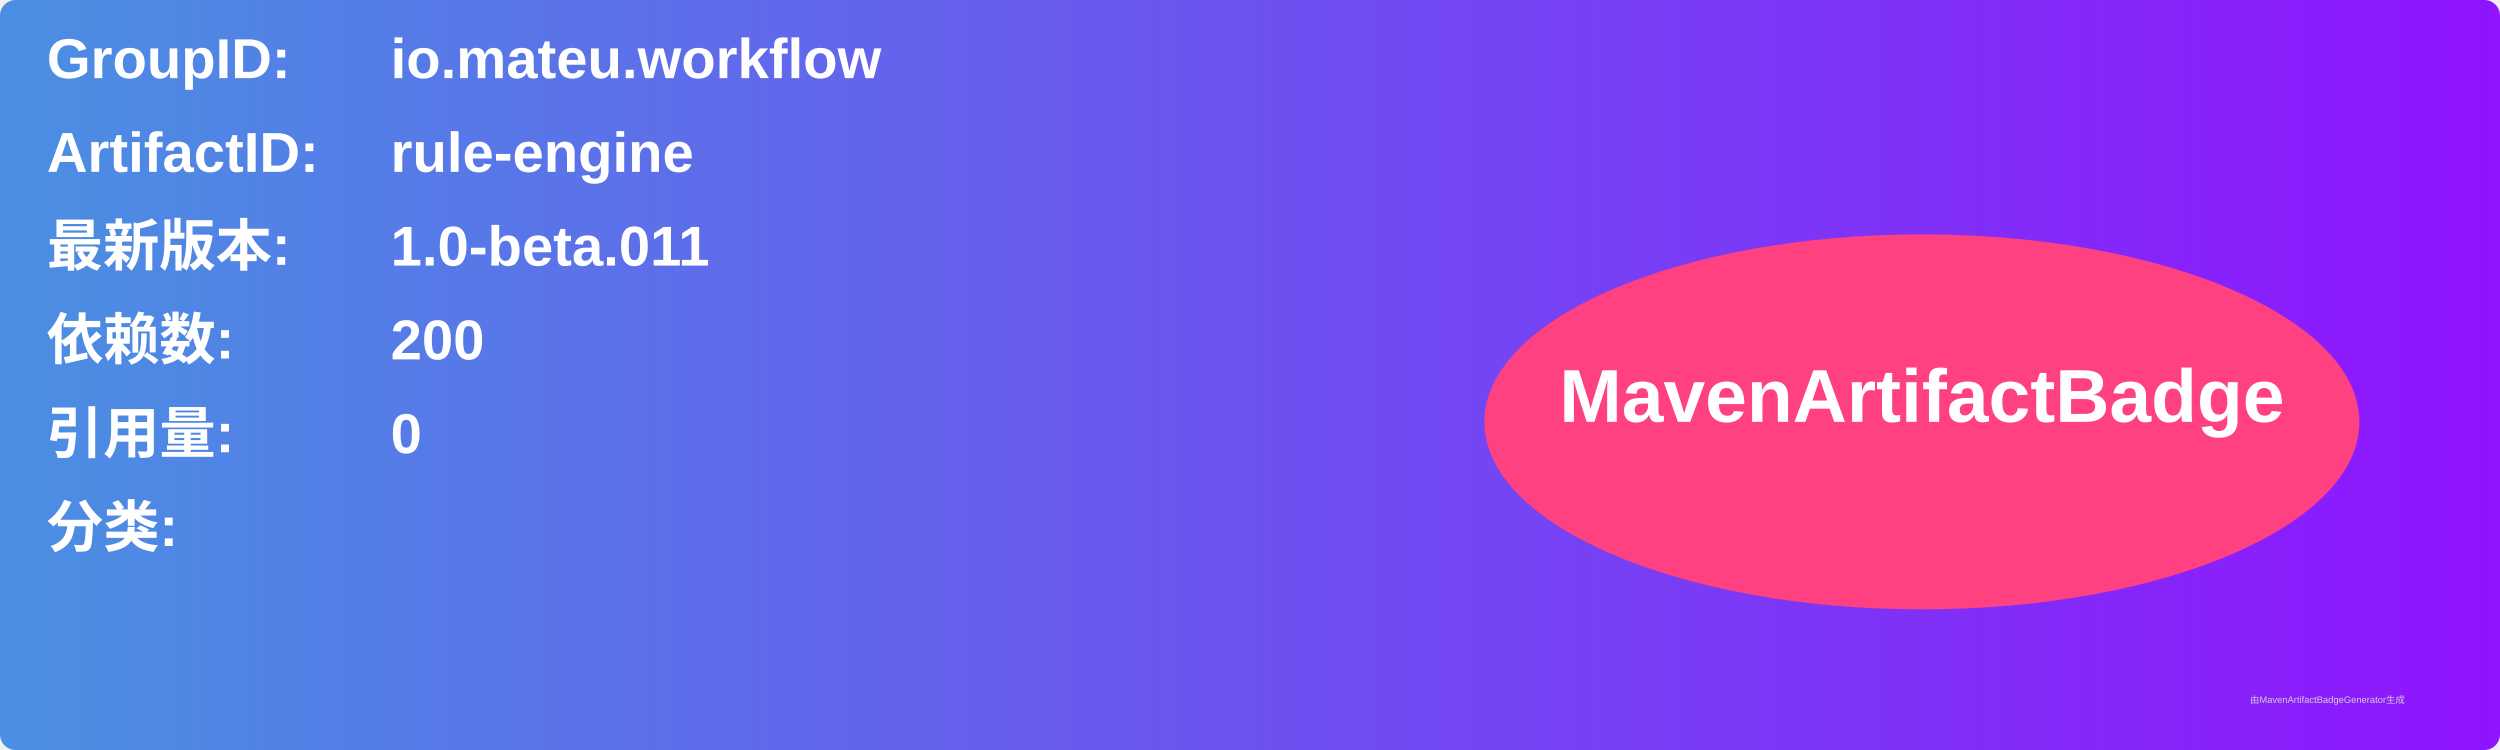
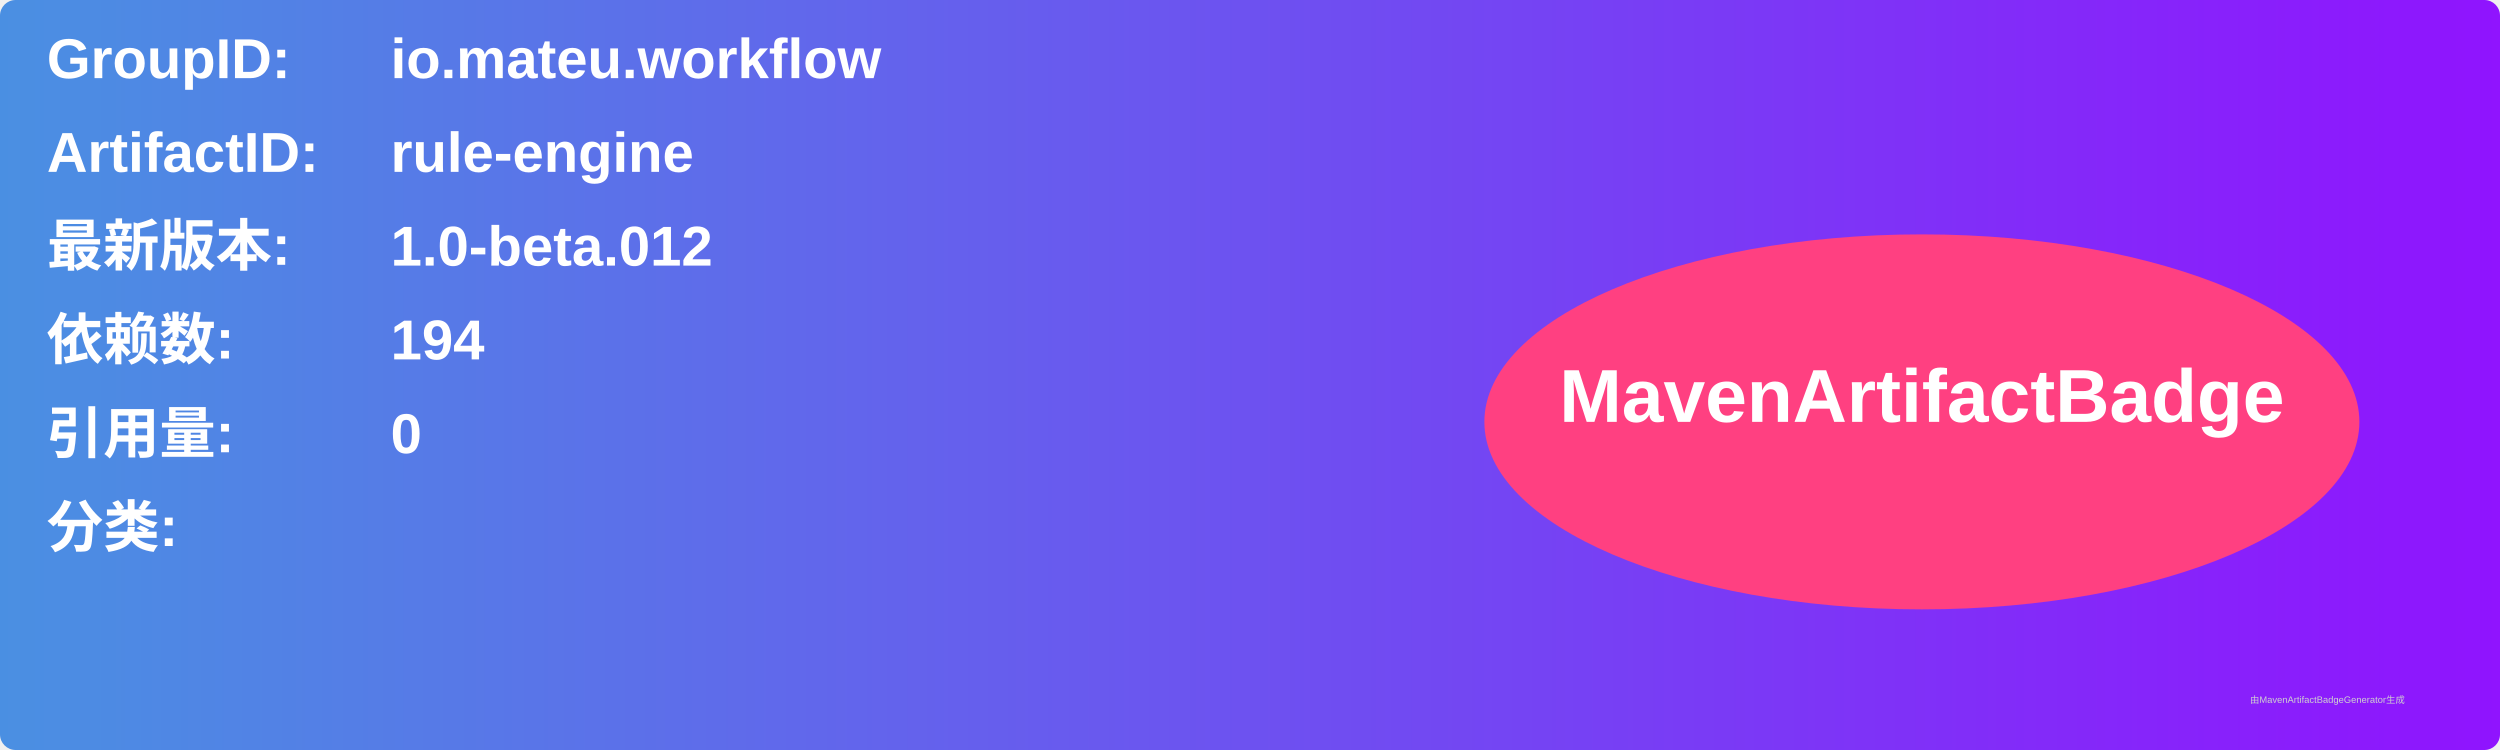
<svg xmlns="http://www.w3.org/2000/svg" width="800" height="240" viewBox="0 0 800 240">
  <linearGradient id="grad" x1="0%" y1="0%" x2="100%" y2="0%">
    <stop offset="0%" stop-color="#4a90e2" />
    <stop offset="100%" stop-color="#9013fe" />
  </linearGradient>
  <rect width="100%" height="100%" rx="5" ry="5" fill="url(#grad)" />
  <g transform="translate(15, 15)">
    <text x="0" y="10" font-family="Arial" font-size="18" fill="white" font-weight="bold" width="260">GroupID:</text>
    <text x="110" y="10" font-family="Arial" font-size="18" fill="white" font-weight="bold" width="460">io.mateu.workflow</text>
    <text x="0" y="40" font-family="Arial" font-size="18" fill="white" font-weight="bold" width="260">ArtifactID:</text>
    <text x="110" y="40" font-family="Arial" font-size="18" fill="white" font-weight="bold" width="460">rule-engine</text>
    <text x="0" y="70" font-family="Arial" font-size="18" fill="white" font-weight="bold">最新版本:</text>
    <text x="110" y="70" font-family="Arial" font-size="18" fill="white" font-weight="bold">
-       <tspan font-weight="bold">1.0-beta.011</tspan>
+       <tspan font-weight="bold">1.0-beta.012</tspan>
    </text>
    <text x="0" y="100" font-family="Arial" font-size="18" fill="white" font-weight="bold">依赖数: </text>
    <text x="110" y="100" font-family="Arial" font-size="18" fill="white">
-       <tspan font-weight="bold">200</tspan>
+       <tspan font-weight="bold">194</tspan>
    </text>
    <text x="0" y="130" font-family="Arial" font-size="18" fill="white" font-weight="bold">引用量: </text>
    <text x="110" y="130" font-family="Arial" font-size="18" fill="white">
      <tspan font-weight="bold">0</tspan>
    </text>
    <text x="0" y="160" font-family="Arial" font-size="18" fill="white" font-weight="bold">分类:</text>
    <text x="10" y="190" font-family="Arial" font-size="10" fill="white">
      <tspan font-weight="bold" />
    </text>
    <ellipse cx="600" cy="120" rx="140" ry="60" fill="#ff4081" />
    <text x="600" y="120" text-anchor="middle" font-family="Arial" font-size="24" fill="white" font-weight="bold">MavenArtifactBadge</text>
  </g>
  <text x="720" y="225" font-family="Arial" font-size="3" fill="#d0d0d0">由MavenArtifactBadgeGenerator生成</text>
</svg>
